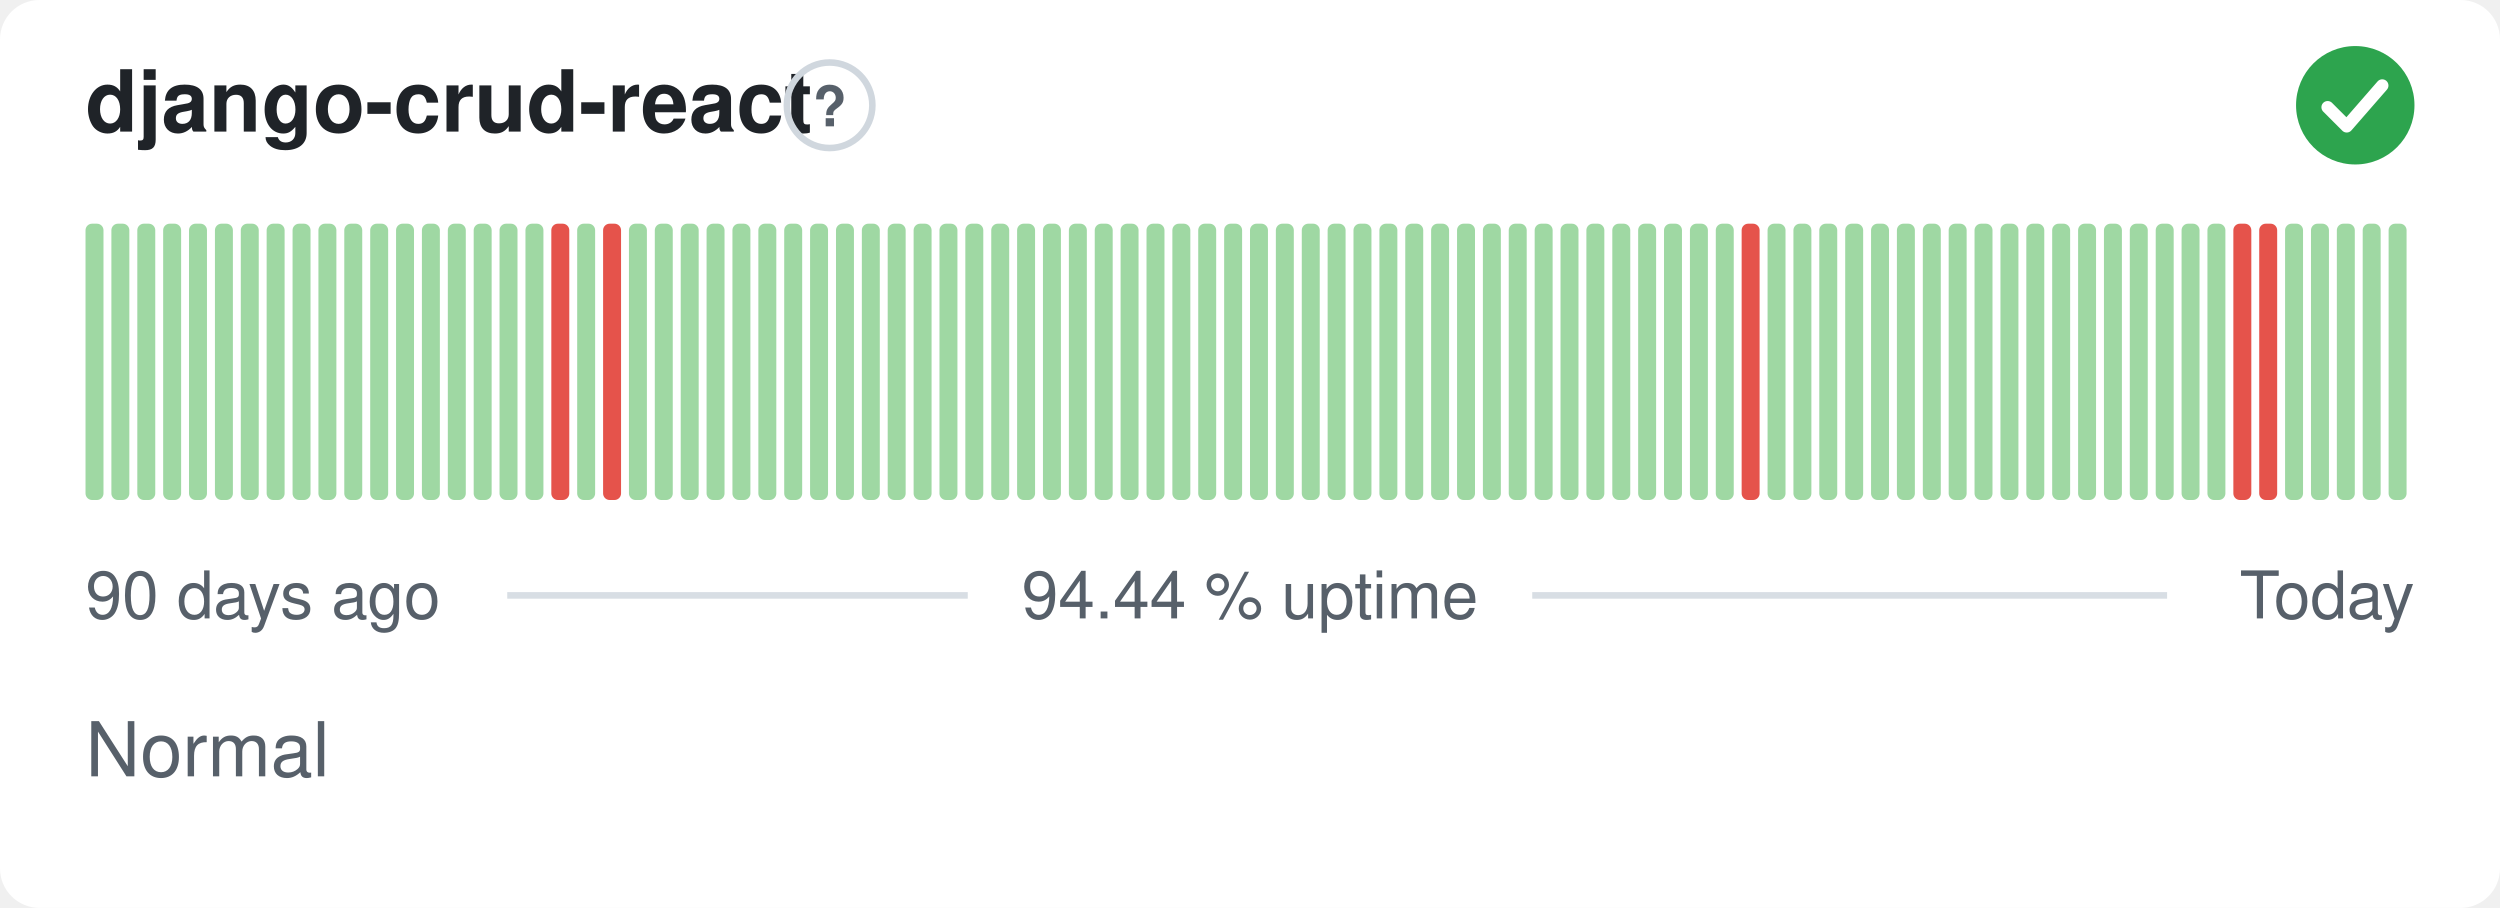
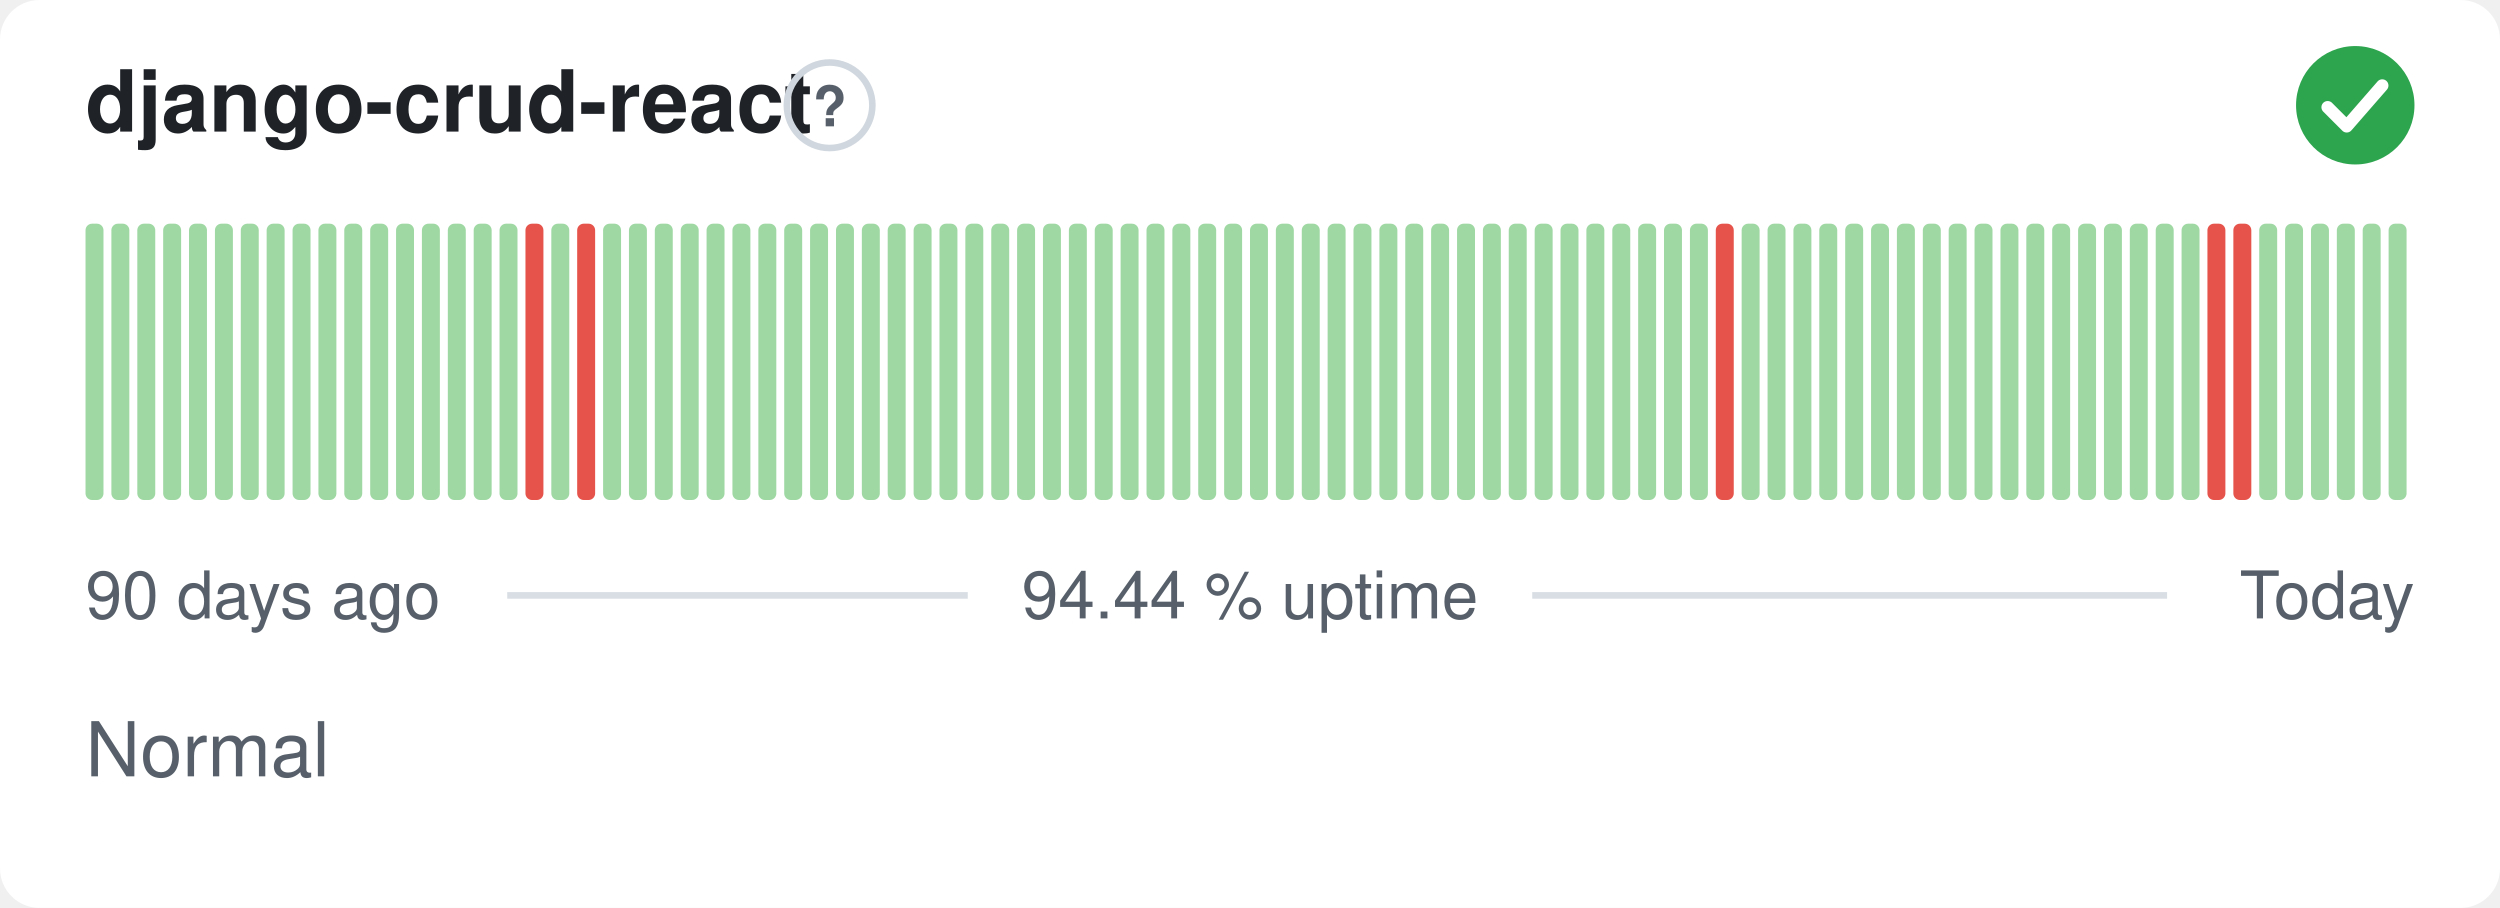
<svg xmlns="http://www.w3.org/2000/svg" width="380" height="138" viewBox="0 0 380 138" role="img" aria-label="django-crud-react: Normal, 94.44 % uptime over the last 90 days" font-family="-apple-system,BlinkMacSystemFont,'Segoe UI',Helvetica,Arial,sans-serif">
  <style>
    @media (prefers-color-scheme: dark) {
      .bg { fill: #0d1117 }
      .title { fill: #e6edf3 }
      .muted { fill: #8b949e }
      .hint { stroke: #30363d }
      .rule { stroke: #30363d }
      .nodata { fill: #21262d }
    }
  </style>
  <rect class="bg" width="380" height="138" rx="6" fill="#ffffff" />
  <text class="title" x="13" y="20" font-size="13" font-weight="600" fill="#1f2328">django-crud-react</text>
  <circle class="hint" cx="126.1" cy="16" r="6.5" fill="none" stroke="#d0d7de" stroke-width="1" />
  <text class="muted" x="126.1" y="19.2" text-anchor="middle" font-size="8.5" font-weight="700" fill="#57606a">?</text>
  <circle cx="358" cy="16" r="9" fill="#2da44e" />
  <path d="M353.80 16.30l2.90 2.90 5.40 -6.20" fill="none" stroke="#fff" stroke-width="1.89" stroke-linecap="round" stroke-linejoin="round" />
  <rect x="13.00" y="34.00" width="2.73" height="42.00" rx="1" fill="#9fd8a3" />
  <rect x="16.93" y="34.00" width="2.73" height="42.00" rx="1" fill="#9fd8a3" />
  <rect x="20.87" y="34.00" width="2.73" height="42.00" rx="1" fill="#9fd8a3" />
  <rect x="24.80" y="34.00" width="2.73" height="42.00" rx="1" fill="#9fd8a3" />
  <rect x="28.73" y="34.00" width="2.73" height="42.00" rx="1" fill="#9fd8a3" />
  <rect x="32.67" y="34.00" width="2.73" height="42.00" rx="1" fill="#9fd8a3" />
  <rect x="36.60" y="34.00" width="2.73" height="42.00" rx="1" fill="#9fd8a3" />
  <rect x="40.53" y="34.00" width="2.73" height="42.00" rx="1" fill="#9fd8a3" />
  <rect x="44.47" y="34.00" width="2.73" height="42.00" rx="1" fill="#9fd8a3" />
  <rect x="48.40" y="34.00" width="2.73" height="42.00" rx="1" fill="#9fd8a3" />
  <rect x="52.33" y="34.00" width="2.73" height="42.00" rx="1" fill="#9fd8a3" />
  <rect x="56.27" y="34.00" width="2.73" height="42.00" rx="1" fill="#9fd8a3" />
  <rect x="60.20" y="34.00" width="2.73" height="42.00" rx="1" fill="#9fd8a3" />
  <rect x="64.13" y="34.00" width="2.73" height="42.00" rx="1" fill="#9fd8a3" />
  <rect x="68.07" y="34.00" width="2.73" height="42.00" rx="1" fill="#9fd8a3" />
  <rect x="72.00" y="34.00" width="2.73" height="42.00" rx="1" fill="#9fd8a3" />
  <rect x="75.93" y="34.00" width="2.73" height="42.00" rx="1" fill="#9fd8a3" />
-   <rect x="79.87" y="34.00" width="2.73" height="42.00" rx="1" fill="#9fd8a3" />
-   <rect x="83.80" y="34.00" width="2.73" height="42.00" rx="1" fill="#e5534b" />
-   <rect x="87.73" y="34.00" width="2.73" height="42.00" rx="1" fill="#9fd8a3" />
-   <rect x="91.67" y="34.00" width="2.73" height="42.00" rx="1" fill="#e5534b" />
+   <rect x="79.87" y="34.00" width="2.73" height="42.00" rx="1" fill="#e5534b" />
+   <rect x="83.80" y="34.00" width="2.73" height="42.00" rx="1" fill="#9fd8a3" />
+   <rect x="87.73" y="34.00" width="2.73" height="42.00" rx="1" fill="#e5534b" />
+   <rect x="91.67" y="34.00" width="2.73" height="42.00" rx="1" fill="#9fd8a3" />
  <rect x="95.60" y="34.00" width="2.73" height="42.00" rx="1" fill="#9fd8a3" />
  <rect x="99.53" y="34.00" width="2.73" height="42.00" rx="1" fill="#9fd8a3" />
  <rect x="103.47" y="34.00" width="2.73" height="42.00" rx="1" fill="#9fd8a3" />
  <rect x="107.40" y="34.00" width="2.73" height="42.00" rx="1" fill="#9fd8a3" />
  <rect x="111.33" y="34.00" width="2.73" height="42.00" rx="1" fill="#9fd8a3" />
  <rect x="115.27" y="34.00" width="2.73" height="42.00" rx="1" fill="#9fd8a3" />
  <rect x="119.20" y="34.00" width="2.73" height="42.00" rx="1" fill="#9fd8a3" />
  <rect x="123.13" y="34.00" width="2.73" height="42.00" rx="1" fill="#9fd8a3" />
  <rect x="127.07" y="34.00" width="2.73" height="42.00" rx="1" fill="#9fd8a3" />
  <rect x="131.00" y="34.00" width="2.73" height="42.00" rx="1" fill="#9fd8a3" />
  <rect x="134.93" y="34.00" width="2.73" height="42.00" rx="1" fill="#9fd8a3" />
  <rect x="138.87" y="34.00" width="2.73" height="42.00" rx="1" fill="#9fd8a3" />
  <rect x="142.80" y="34.00" width="2.73" height="42.00" rx="1" fill="#9fd8a3" />
  <rect x="146.73" y="34.00" width="2.73" height="42.00" rx="1" fill="#9fd8a3" />
  <rect x="150.67" y="34.00" width="2.73" height="42.00" rx="1" fill="#9fd8a3" />
  <rect x="154.60" y="34.00" width="2.73" height="42.00" rx="1" fill="#9fd8a3" />
  <rect x="158.53" y="34.00" width="2.73" height="42.00" rx="1" fill="#9fd8a3" />
  <rect x="162.47" y="34.00" width="2.73" height="42.00" rx="1" fill="#9fd8a3" />
  <rect x="166.40" y="34.00" width="2.73" height="42.00" rx="1" fill="#9fd8a3" />
  <rect x="170.33" y="34.00" width="2.73" height="42.00" rx="1" fill="#9fd8a3" />
  <rect x="174.27" y="34.00" width="2.73" height="42.00" rx="1" fill="#9fd8a3" />
  <rect x="178.20" y="34.00" width="2.73" height="42.00" rx="1" fill="#9fd8a3" />
  <rect x="182.13" y="34.00" width="2.73" height="42.00" rx="1" fill="#9fd8a3" />
  <rect x="186.07" y="34.00" width="2.73" height="42.00" rx="1" fill="#9fd8a3" />
  <rect x="190.00" y="34.00" width="2.73" height="42.00" rx="1" fill="#9fd8a3" />
  <rect x="193.93" y="34.00" width="2.73" height="42.00" rx="1" fill="#9fd8a3" />
  <rect x="197.87" y="34.00" width="2.73" height="42.00" rx="1" fill="#9fd8a3" />
  <rect x="201.80" y="34.00" width="2.73" height="42.00" rx="1" fill="#9fd8a3" />
  <rect x="205.73" y="34.00" width="2.73" height="42.00" rx="1" fill="#9fd8a3" />
  <rect x="209.67" y="34.00" width="2.73" height="42.00" rx="1" fill="#9fd8a3" />
  <rect x="213.60" y="34.00" width="2.73" height="42.00" rx="1" fill="#9fd8a3" />
  <rect x="217.53" y="34.00" width="2.73" height="42.00" rx="1" fill="#9fd8a3" />
  <rect x="221.47" y="34.00" width="2.73" height="42.00" rx="1" fill="#9fd8a3" />
  <rect x="225.40" y="34.00" width="2.73" height="42.00" rx="1" fill="#9fd8a3" />
  <rect x="229.33" y="34.00" width="2.73" height="42.00" rx="1" fill="#9fd8a3" />
  <rect x="233.27" y="34.00" width="2.73" height="42.00" rx="1" fill="#9fd8a3" />
  <rect x="237.20" y="34.00" width="2.73" height="42.00" rx="1" fill="#9fd8a3" />
  <rect x="241.13" y="34.00" width="2.73" height="42.00" rx="1" fill="#9fd8a3" />
  <rect x="245.07" y="34.00" width="2.73" height="42.00" rx="1" fill="#9fd8a3" />
  <rect x="249.00" y="34.00" width="2.73" height="42.00" rx="1" fill="#9fd8a3" />
  <rect x="252.93" y="34.00" width="2.73" height="42.00" rx="1" fill="#9fd8a3" />
  <rect x="256.87" y="34.00" width="2.73" height="42.00" rx="1" fill="#9fd8a3" />
-   <rect x="260.80" y="34.00" width="2.73" height="42.00" rx="1" fill="#9fd8a3" />
-   <rect x="264.73" y="34.00" width="2.73" height="42.00" rx="1" fill="#e5534b" />
+   <rect x="260.80" y="34.00" width="2.73" height="42.00" rx="1" fill="#e5534b" />
+   <rect x="264.73" y="34.00" width="2.73" height="42.00" rx="1" fill="#9fd8a3" />
  <rect x="268.67" y="34.00" width="2.73" height="42.00" rx="1" fill="#9fd8a3" />
  <rect x="272.60" y="34.00" width="2.73" height="42.00" rx="1" fill="#9fd8a3" />
  <rect x="276.53" y="34.00" width="2.73" height="42.00" rx="1" fill="#9fd8a3" />
  <rect x="280.47" y="34.00" width="2.73" height="42.00" rx="1" fill="#9fd8a3" />
  <rect x="284.40" y="34.00" width="2.73" height="42.00" rx="1" fill="#9fd8a3" />
  <rect x="288.33" y="34.00" width="2.73" height="42.00" rx="1" fill="#9fd8a3" />
  <rect x="292.27" y="34.00" width="2.73" height="42.00" rx="1" fill="#9fd8a3" />
  <rect x="296.20" y="34.00" width="2.73" height="42.00" rx="1" fill="#9fd8a3" />
  <rect x="300.13" y="34.00" width="2.73" height="42.00" rx="1" fill="#9fd8a3" />
  <rect x="304.07" y="34.00" width="2.73" height="42.00" rx="1" fill="#9fd8a3" />
  <rect x="308.00" y="34.00" width="2.73" height="42.00" rx="1" fill="#9fd8a3" />
  <rect x="311.93" y="34.00" width="2.73" height="42.00" rx="1" fill="#9fd8a3" />
  <rect x="315.87" y="34.00" width="2.73" height="42.00" rx="1" fill="#9fd8a3" />
  <rect x="319.80" y="34.00" width="2.73" height="42.00" rx="1" fill="#9fd8a3" />
  <rect x="323.73" y="34.00" width="2.73" height="42.00" rx="1" fill="#9fd8a3" />
  <rect x="327.67" y="34.00" width="2.73" height="42.00" rx="1" fill="#9fd8a3" />
  <rect x="331.60" y="34.00" width="2.73" height="42.00" rx="1" fill="#9fd8a3" />
-   <rect x="335.53" y="34.00" width="2.73" height="42.00" rx="1" fill="#9fd8a3" />
+   <rect x="335.53" y="34.00" width="2.73" height="42.00" rx="1" fill="#e5534b" />
  <rect x="339.47" y="34.00" width="2.73" height="42.00" rx="1" fill="#e5534b" />
-   <rect x="343.40" y="34.00" width="2.73" height="42.00" rx="1" fill="#e5534b" />
+   <rect x="343.40" y="34.00" width="2.73" height="42.00" rx="1" fill="#9fd8a3" />
  <rect x="347.33" y="34.00" width="2.73" height="42.00" rx="1" fill="#9fd8a3" />
  <rect x="351.27" y="34.00" width="2.73" height="42.00" rx="1" fill="#9fd8a3" />
  <rect x="355.20" y="34.00" width="2.73" height="42.00" rx="1" fill="#9fd8a3" />
  <rect x="359.13" y="34.00" width="2.73" height="42.00" rx="1" fill="#9fd8a3" />
  <rect x="363.07" y="34.00" width="2.73" height="42.00" rx="1" fill="#9fd8a3" />
  <text class="muted" x="13" y="94" font-size="10" fill="#57606a">90 days ago</text>
  <text class="muted" x="190" y="94" text-anchor="middle" font-size="10" fill="#57606a">94.44 % uptime</text>
  <text class="muted" x="367" y="94" text-anchor="end" font-size="10" fill="#57606a">Today</text>
  <line class="rule" x1="77.1" y1="90.5" x2="147.1" y2="90.5" stroke="#d8dee4" stroke-width="1" />
  <line class="rule" x1="232.9" y1="90.5" x2="329.4" y2="90.5" stroke="#d8dee4" stroke-width="1" />
  <text class="muted" x="13" y="118" font-size="11.5" fill="#57606a">Normal</text>
</svg>
